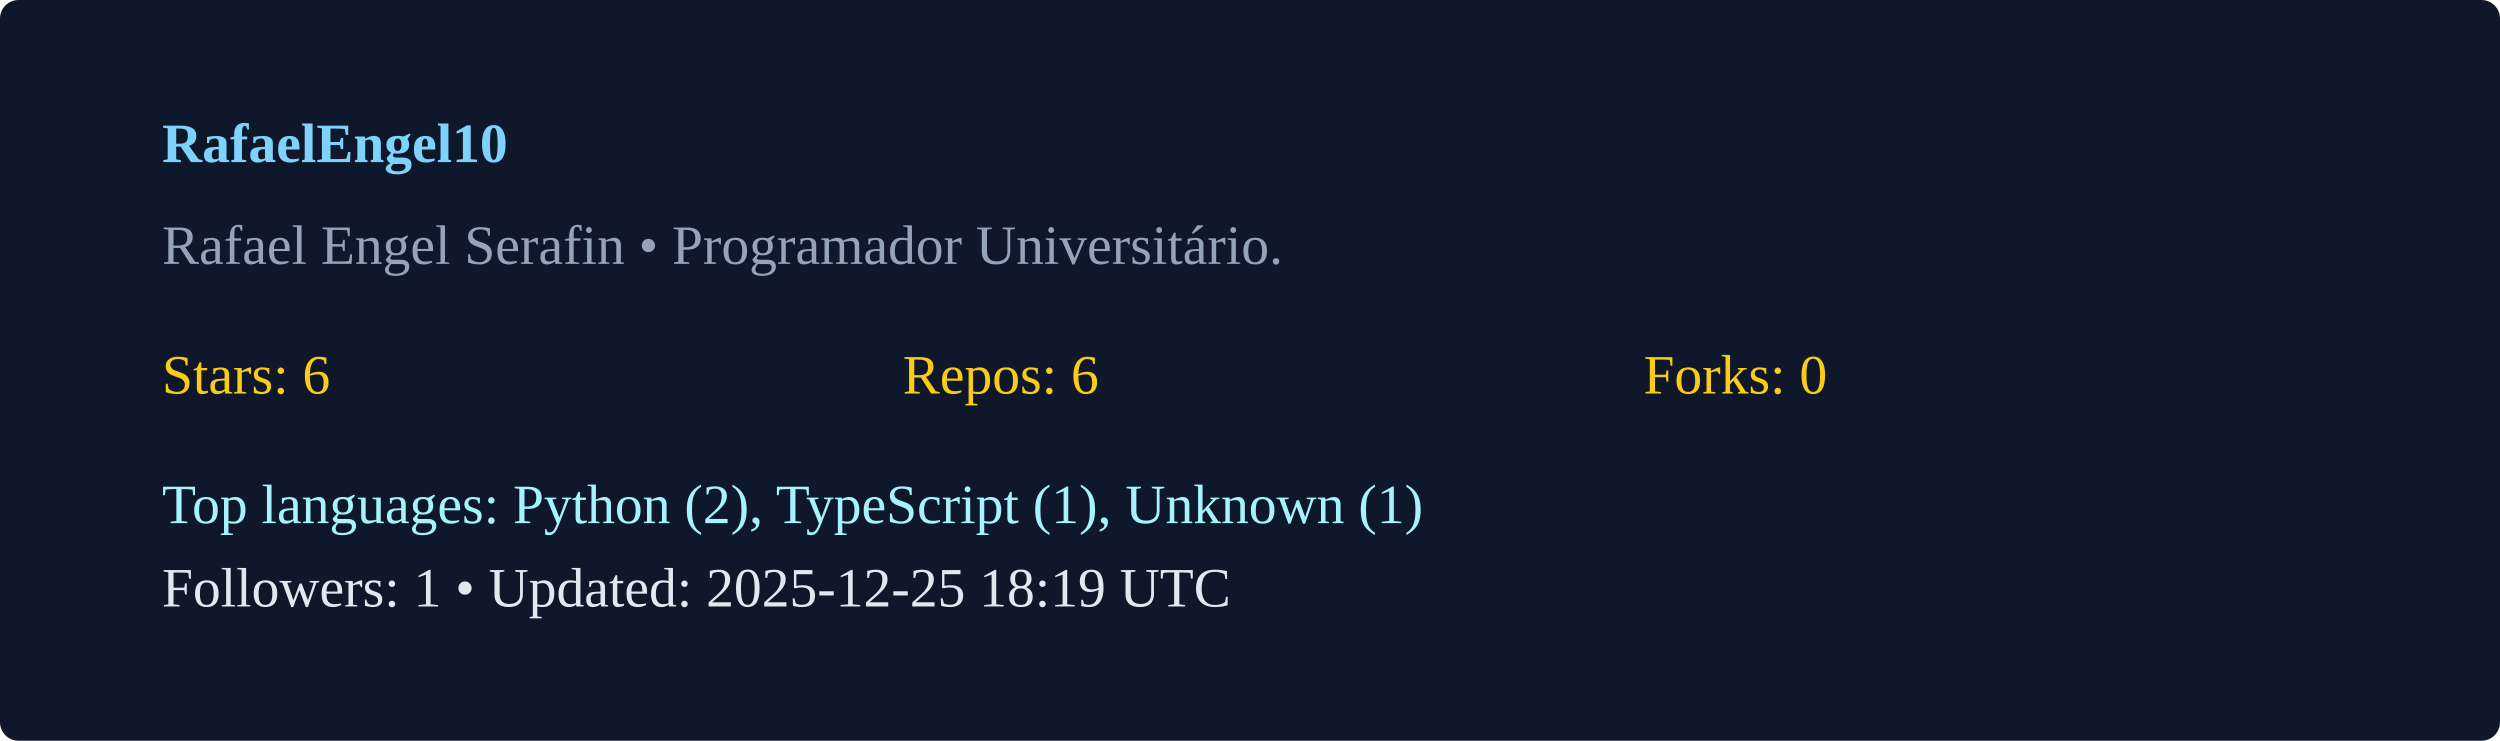
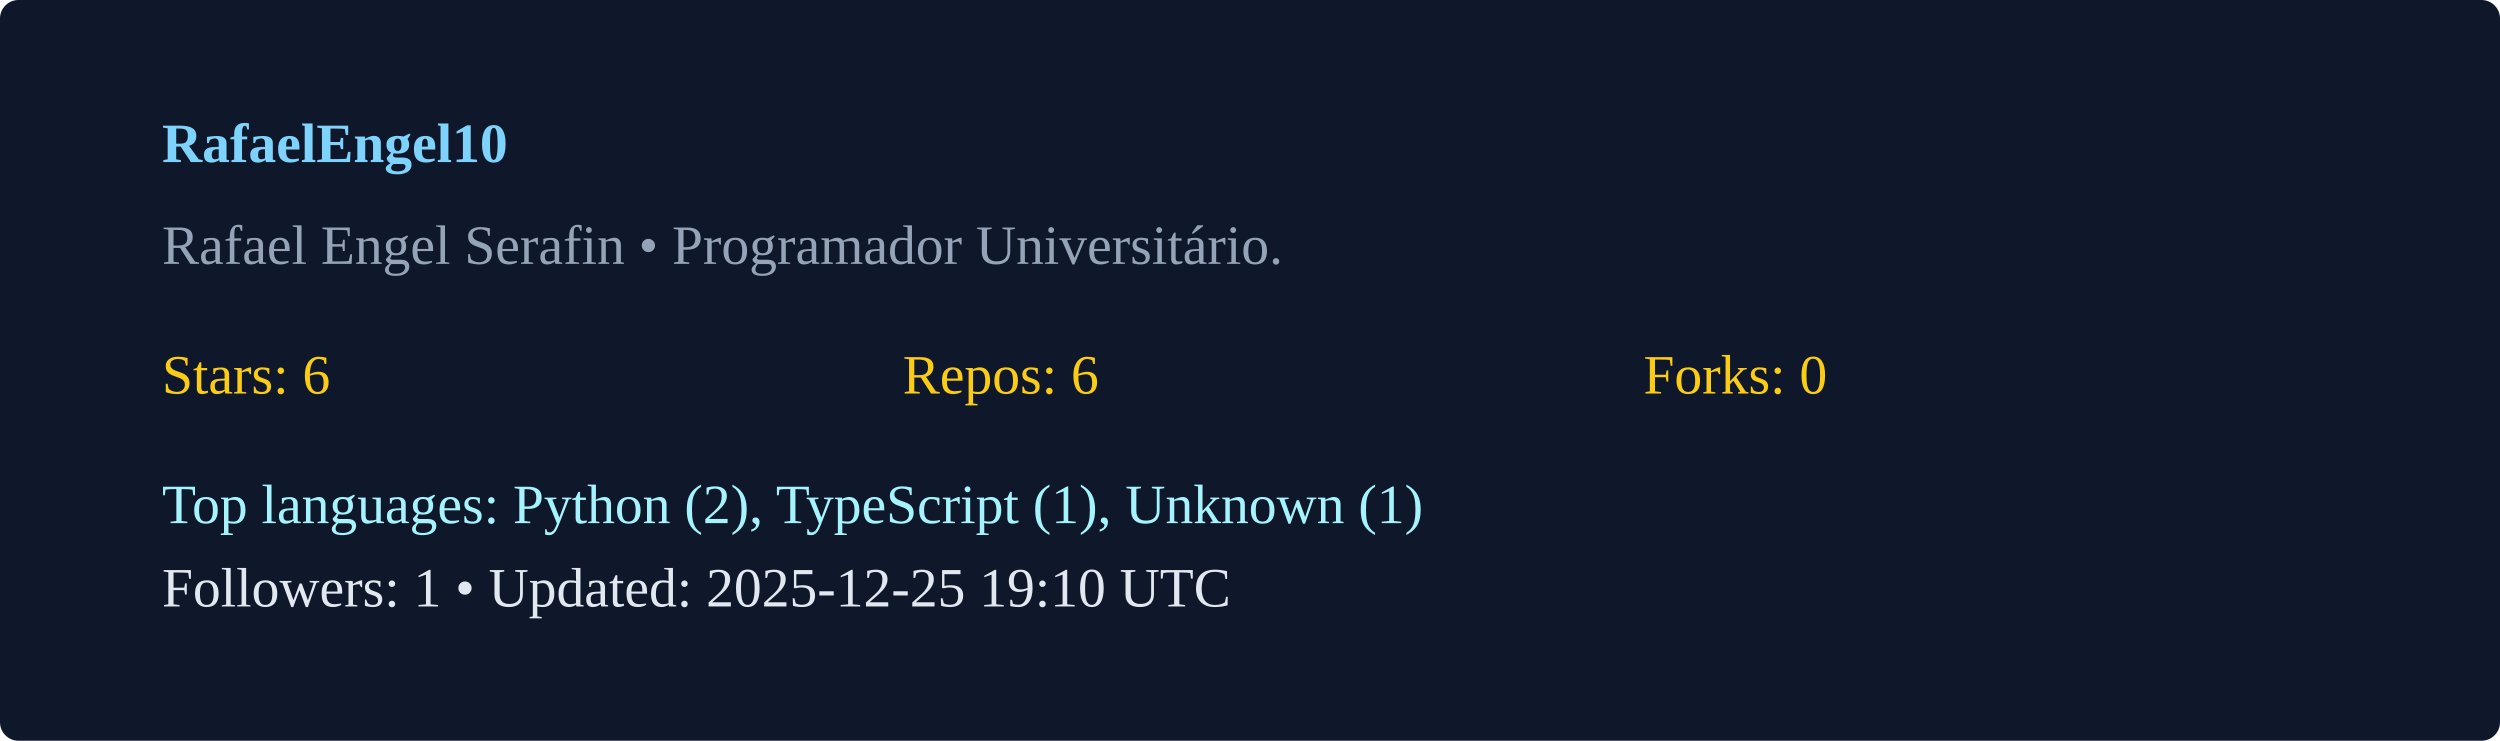
<svg xmlns="http://www.w3.org/2000/svg" width="540" height="160" viewBox="0 0 540 160">
  <rect width="100%" height="100%" rx="4" fill="#0f172a" />
  <g transform="translate(35,35)">
    <text x="0" y="0" fill="#7dd3fc" font-weight="600">RafaelEngel10</text>
    <text x="0" y="22" fill="#94a3b8">Rafael Engel Serafin  • Programador Universitário. </text>
    <g transform="translate(0,50)">
      <text x="0" y="0" fill="#facc15">Stars: 6</text>
      <text x="160" y="0" fill="#facc15">Repos: 6</text>
      <text x="320" y="0" fill="#facc15">Forks: 0</text>
      <text x="0" y="28" fill="#a5f3fc">Top languages: Python (2), TypeScript (1), Unknown (1)</text>
-       <text x="0" y="46" fill="#e2e8f0">Followers: 1 • Updated: 2025-12-25 18:19 UTC</text>
+       <text x="0" y="46" fill="#e2e8f0">Followers: 1 • Updated: 2025-12-25 19:10 UTC</text>
    </g>
  </g>
</svg>
